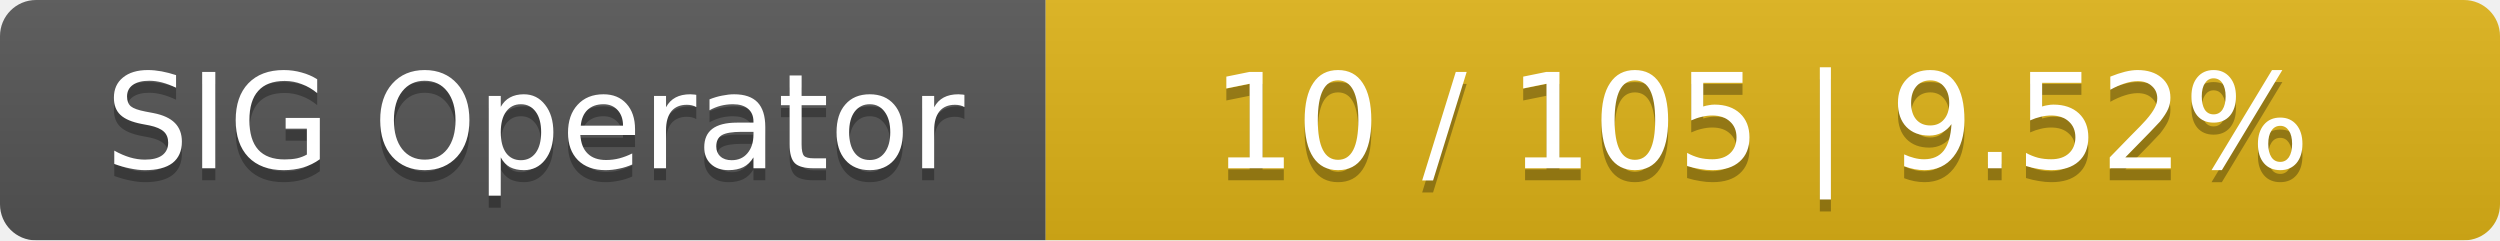
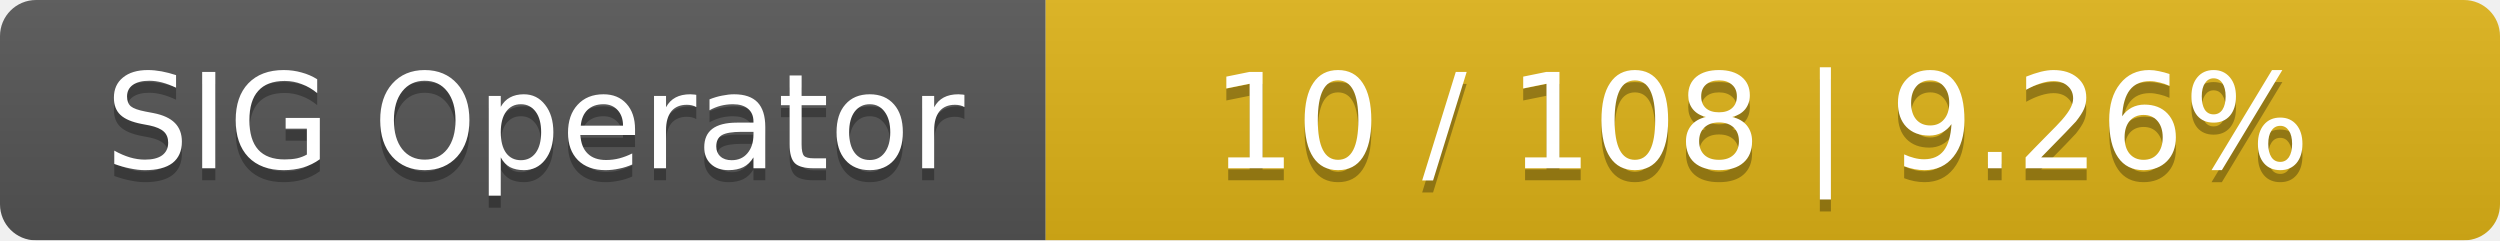
<svg xmlns="http://www.w3.org/2000/svg" width="208" height="20">
  <linearGradient id="smooth" x2="0" y2="100%">
    <stop offset="0" stop-color="#bbb" stop-opacity=".1" />
    <stop offset="1" stop-opacity=".1" />
  </linearGradient>
  <mask id="round">
    <rect width="208" height="20" rx="3" fill="#fff" />
  </mask>
  <g mask="url(#round)">
    <rect width="87" height="20" fill="#555" />
    <rect x="87" width="121" height="20" fill="#dfb317" />
    <rect width="208" height="20" fill="url(#smooth)" />
  </g>
  <g fill="#fff" text-anchor="middle" font-family="DejaVu Sans,Verdana,Geneva,sans-serif" font-size="11">
    <text x="44.5" y="15" fill="#010101" fill-opacity=".3">SIG Operator</text>
    <text x="44.5" y="14">SIG Operator</text>
-     <text x="146.5" y="15" fill="#010101" fill-opacity=".3">10 / 105    |    9.52%</text>
-     <text x="146.5" y="14">10 / 105    |    9.52%</text>
+     <text x="146.5" y="15" fill="#010101" fill-opacity=".3">10 / 108    |    9.26%</text>
+     <text x="146.5" y="14">10 / 108    |    9.26%</text>
  </g>
</svg>
